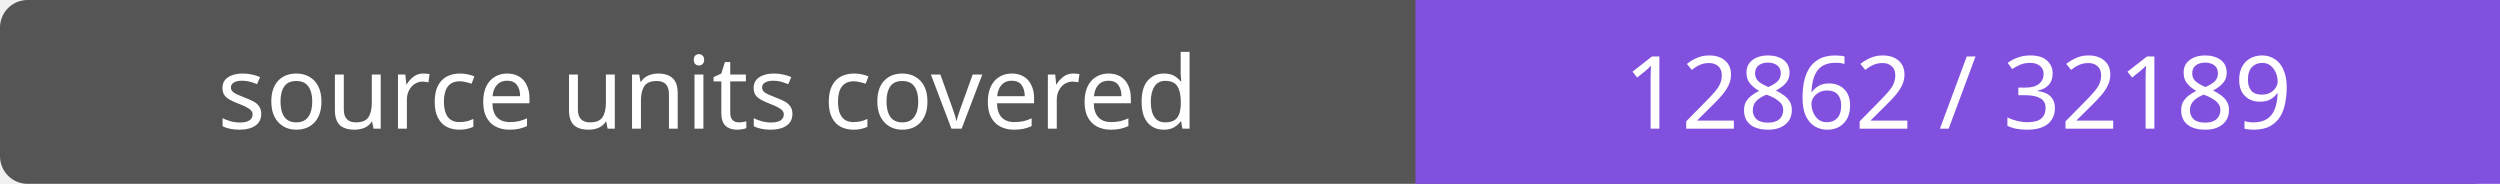
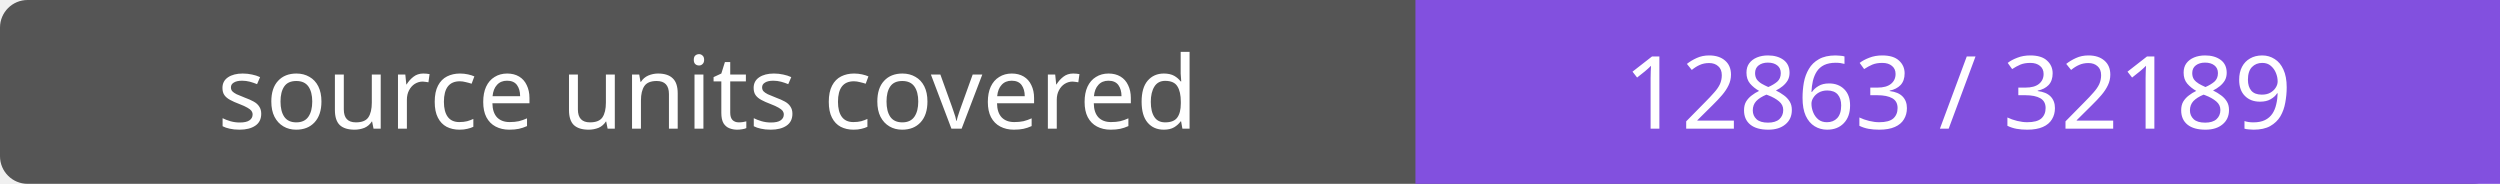
- <svg xmlns="http://www.w3.org/2000/svg" width="272" height="20" role="img" aria-label="source units covered: 12862 / 32189">
+ <svg xmlns="http://www.w3.org/2000/svg" width="272" height="20" role="img" aria-label="source units covered: 12863 / 32189">
  <rect width="272" height="20" rx="3" fill="#555" />
  <path fill="#8250df" d="M154 0h118v20H154z" />
  <g fill="#fff" text-anchor="middle" font-family="Verdana,sans-serif" font-size="11">
    <text x="77.0" y="14">source units covered</text>
-     <text x="213.0" y="14">12862 / 32189</text>
+     <text x="213.0" y="14">12863 / 32189</text>
  </g>
</svg>
